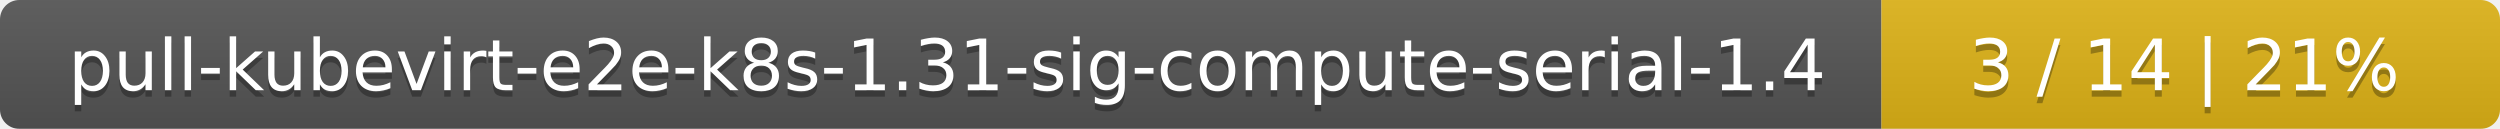
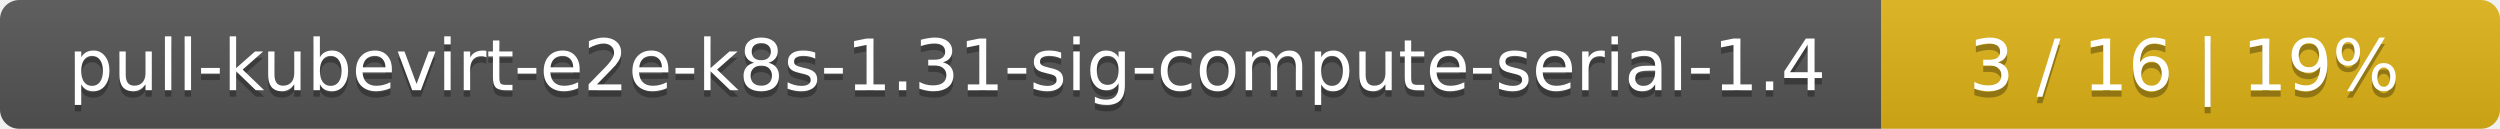
<svg xmlns="http://www.w3.org/2000/svg" width="388" height="20">
  <linearGradient id="smooth" x2="0" y2="100%">
    <stop offset="0" stop-color="#bbb" stop-opacity=".1" />
    <stop offset="1" stop-opacity=".1" />
  </linearGradient>
  <mask id="round">
    <rect width="388" height="20" rx="3" fill="#fff" />
  </mask>
  <g mask="url(#round)">
    <rect width="292" height="20" fill="#555" />
    <rect x="292" width="96" height="20" fill="#dfb317" />
    <rect width="388" height="20" fill="url(#smooth)" />
  </g>
  <g fill="#fff" text-anchor="middle" font-family="DejaVu Sans,Verdana,Geneva,sans-serif" font-size="11">
    <text x="147" y="15" fill="#010101" fill-opacity=".3">pull-kubevirt-e2e-k8s-1.31-sig-compute-serial-1.4</text>
    <text x="147" y="14">pull-kubevirt-e2e-k8s-1.31-sig-compute-serial-1.4</text>
-     <text x="339" y="15" fill="#010101" fill-opacity=".3">3 / 14    |    21%</text>
-     <text x="339" y="14">3 / 14    |    21%</text>
+     <text x="339" y="15" fill="#010101" fill-opacity=".3">3 / 16    |    19%</text>
+     <text x="339" y="14">3 / 16    |    19%</text>
  </g>
</svg>
